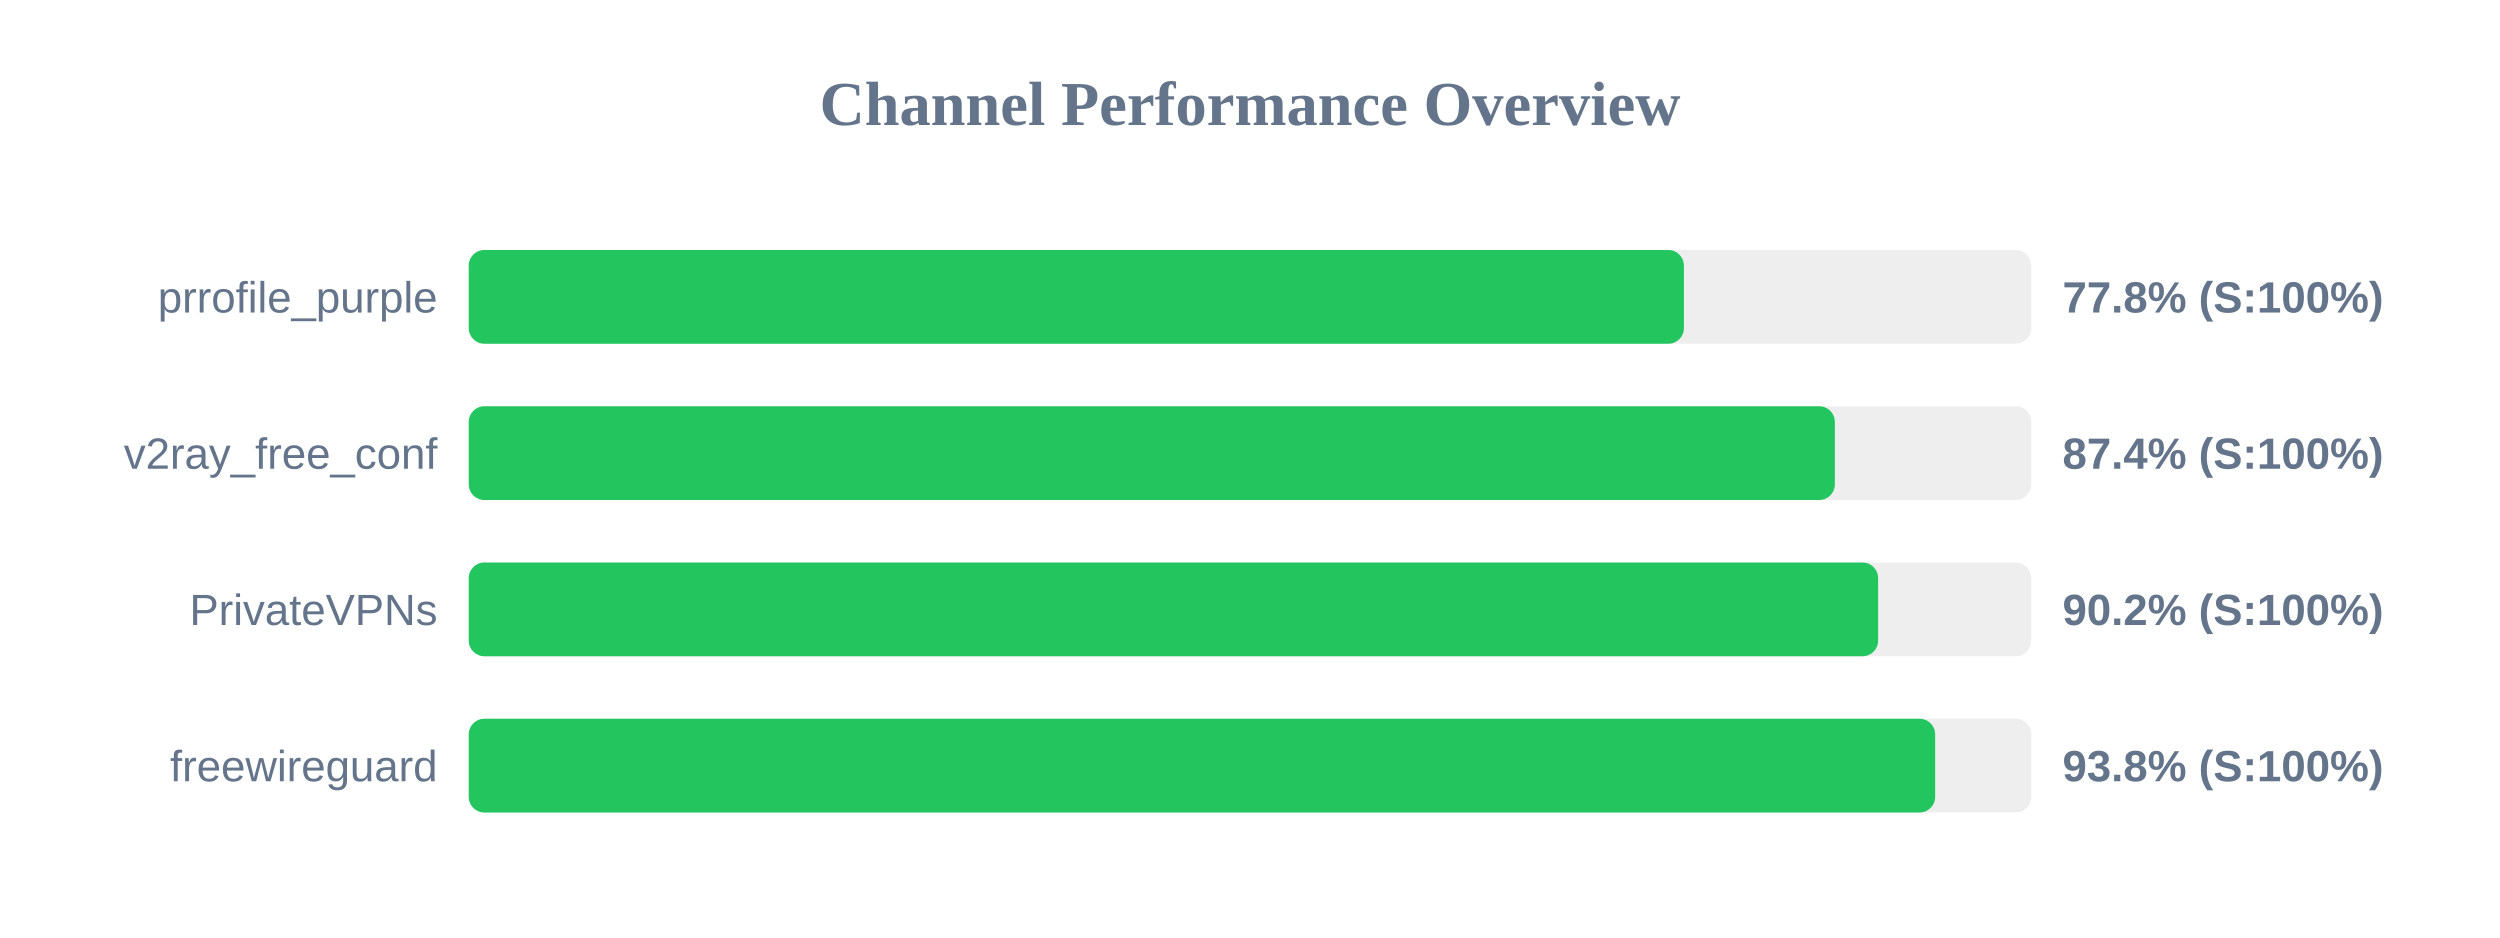
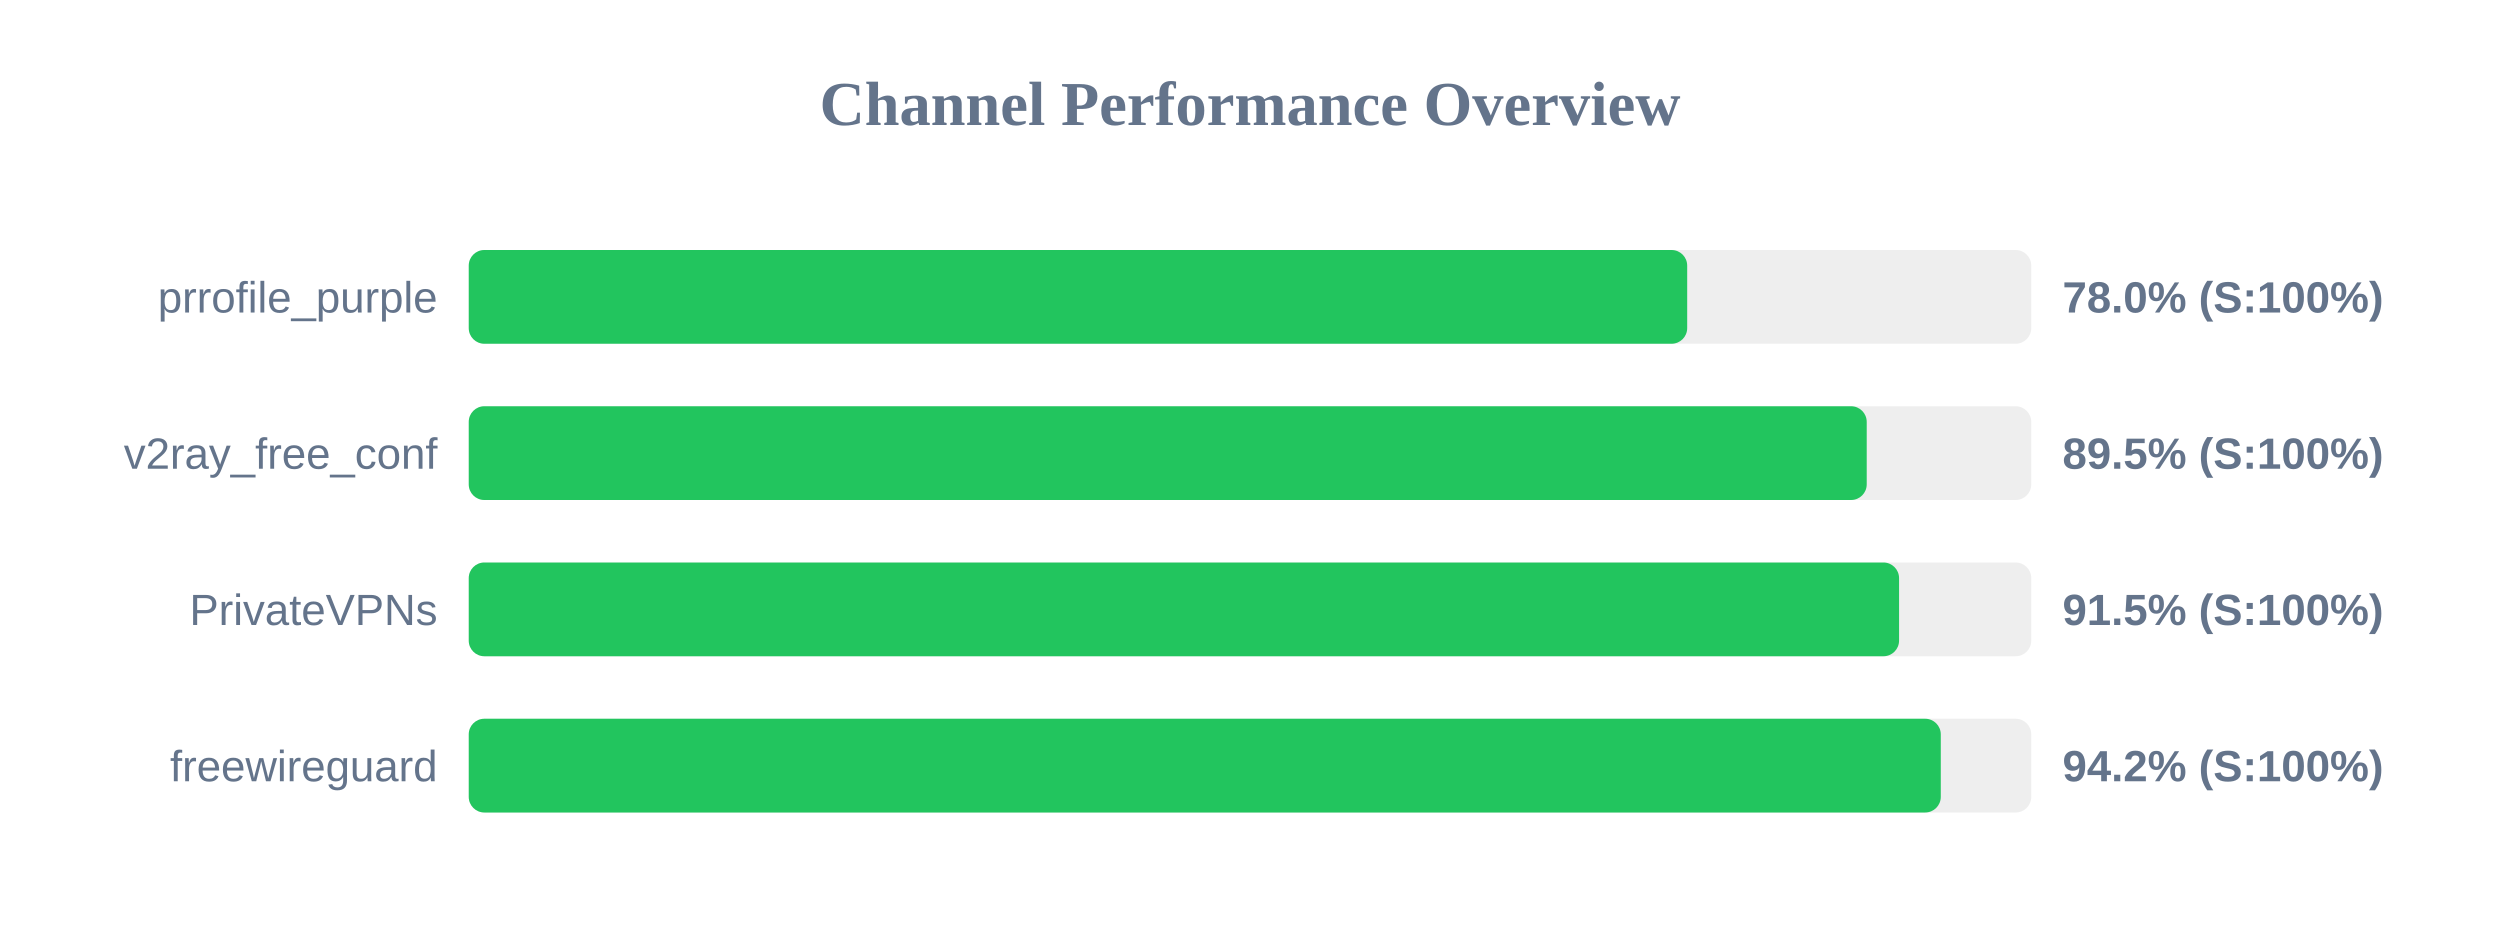
<svg xmlns="http://www.w3.org/2000/svg" width="800" height="300" version="1.1">
  <style>
        .row { font: 14px Arial; fill: #64748b; }
        .score { font: bold 14px Arial; fill: #64748b; }
    </style>
  <text x="400" y="40" text-anchor="middle" font-size="20px" font-weight="bold" fill="#64748b">Channel Performance Overview</text>
  <rect x="150" y="80" width="500" height="30" fill="#eee" rx="5" />
-   <rect x="150" y="80" width="388.85" height="30" fill="#22c55e" rx="5" />
+   <rect x="150" y="80" width="389.9" height="30" fill="#22c55e" rx="5" />
  <text x="140" y="100" text-anchor="end" class="row">prrofile_purple</text>
-   <text x="660" y="100" text-anchor="start" class="score">77.8% (S:100%)</text>
+   <text x="660" y="100" text-anchor="start" class="score">78.0% (S:100%)</text>
  <rect x="150" y="130" width="500" height="30" fill="#eee" rx="5" />
-   <rect x="150" y="130" width="437.15" height="30" fill="#22c55e" rx="5" />
+   <rect x="150" y="130" width="447.35" height="30" fill="#22c55e" rx="5" />
  <text x="140" y="150" text-anchor="end" class="row">v2ray_free_conf</text>
-   <text x="660" y="150" text-anchor="start" class="score">87.4% (S:100%)</text>
+   <text x="660" y="150" text-anchor="start" class="score">89.5% (S:100%)</text>
  <rect x="150" y="180" width="500" height="30" fill="#eee" rx="5" />
-   <rect x="150" y="180" width="451.0" height="30" fill="#22c55e" rx="5" />
+   <rect x="150" y="180" width="457.7" height="30" fill="#22c55e" rx="5" />
  <text x="140" y="200" text-anchor="end" class="row">PrivateVPNs</text>
-   <text x="660" y="200" text-anchor="start" class="score">90.2% (S:100%)</text>
+   <text x="660" y="200" text-anchor="start" class="score">91.5% (S:100%)</text>
  <rect x="150" y="230" width="500" height="30" fill="#eee" rx="5" />
-   <rect x="150" y="230" width="469.25" height="30" fill="#22c55e" rx="5" />
+   <rect x="150" y="230" width="471.05" height="30" fill="#22c55e" rx="5" />
  <text x="140" y="250" text-anchor="end" class="row">freewireguard</text>
-   <text x="660" y="250" text-anchor="start" class="score">93.8% (S:100%)</text>
+   <text x="660" y="250" text-anchor="start" class="score">94.2% (S:100%)</text>
</svg>
